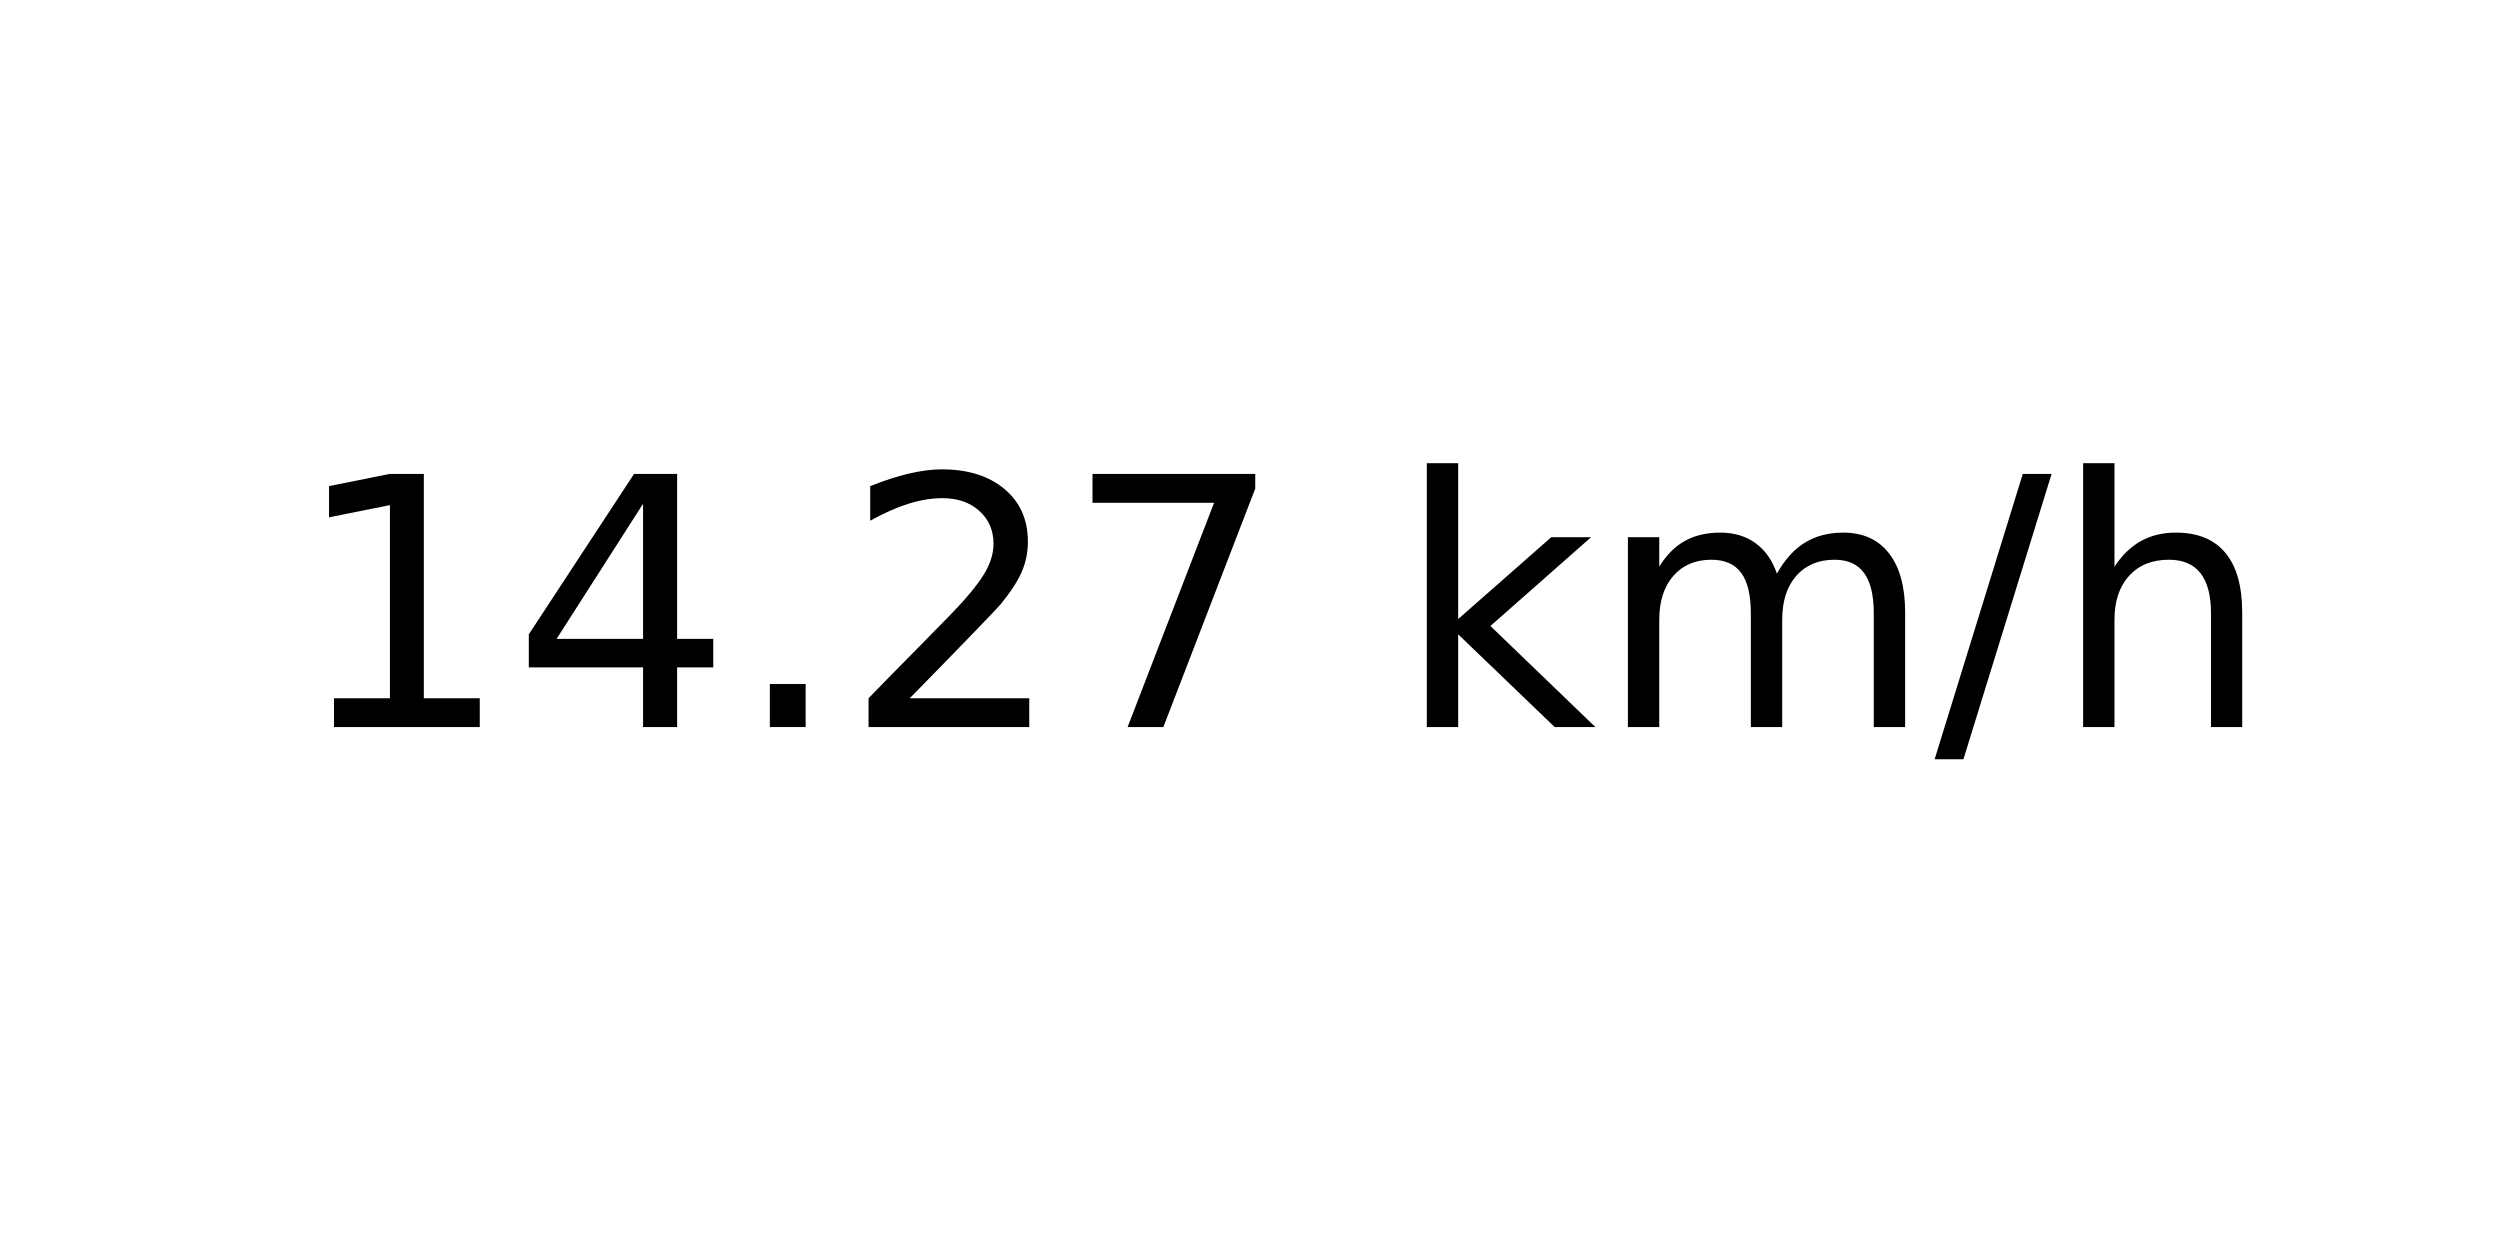
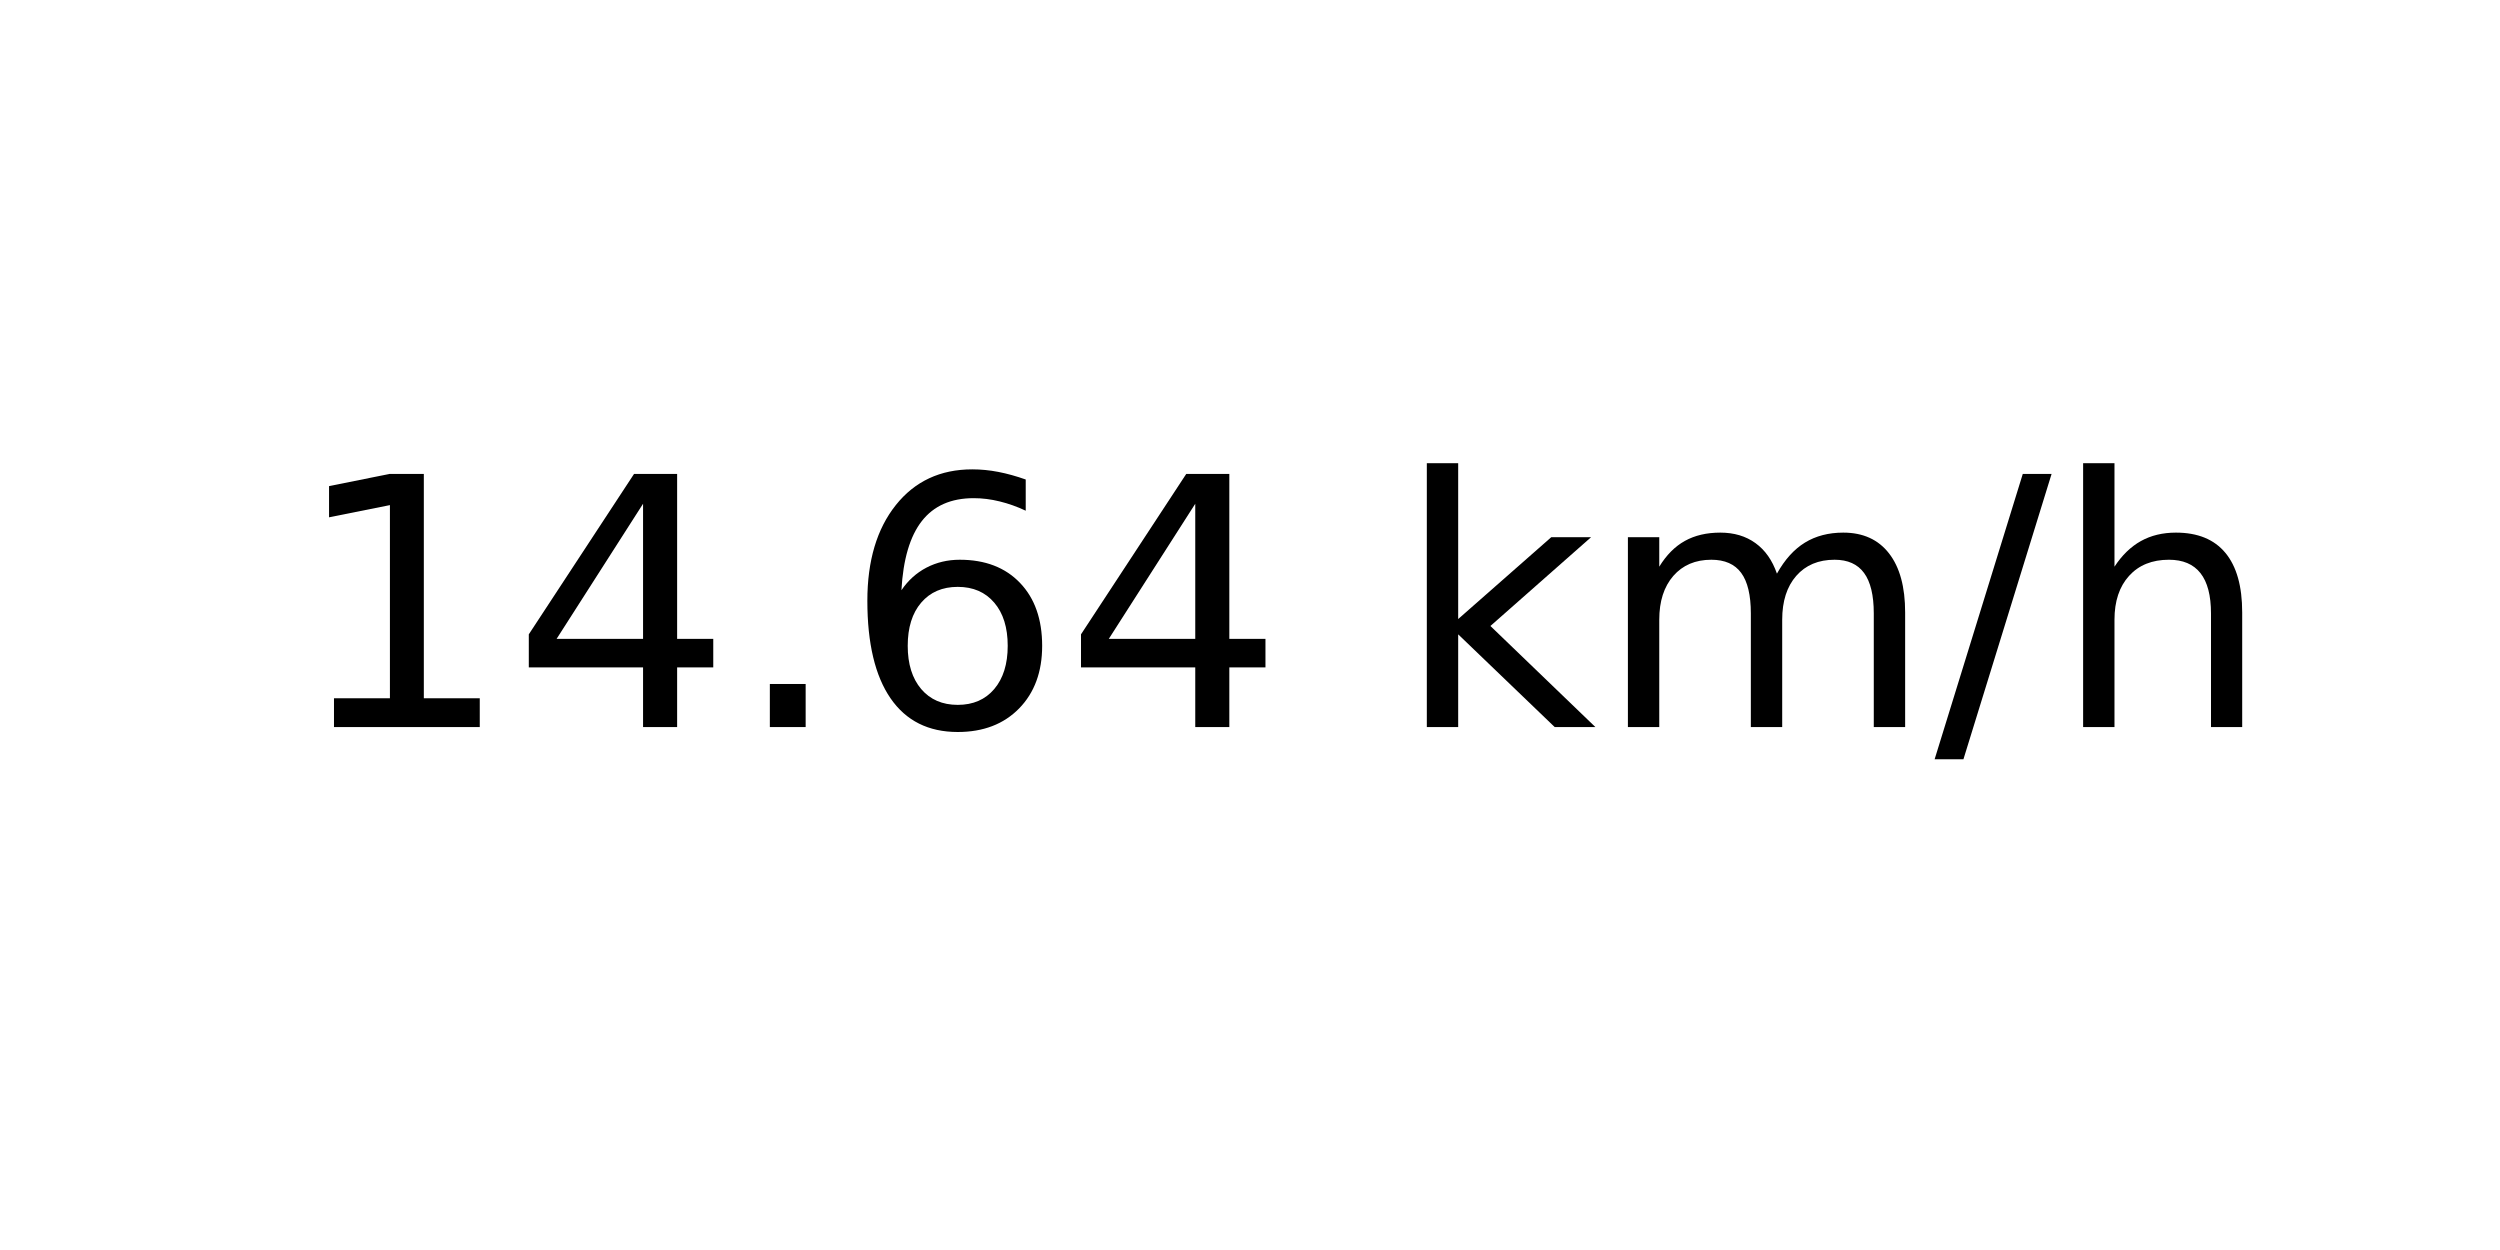
<svg xmlns="http://www.w3.org/2000/svg" xmlns:xlink="http://www.w3.org/1999/xlink" width="72pt" height="36pt" viewBox="0 0 72 36" version="1.1">
  <defs>
    <style type="text/css">*{stroke-linejoin: round; stroke-linecap: butt}</style>
  </defs>
  <g id="figure_1">
    <g id="axes_1">
      <g id="text_1">
        <g transform="translate(8.378125 20.93937) scale(0.1 -0.1)">
          <defs>
            <path id="DejaVuSans-31" d="M 794 531  L 1825 531  L 1825 4091  L 703 3866  L 703 4441  L 1819 4666  L 2450 4666  L 2450 531  L 3481 531  L 3481 0  L 794 0  L 794 531  z " transform="scale(0.015625)" />
            <path id="DejaVuSans-34" d="M 2419 4116  L 825 1625  L 2419 1625  L 2419 4116  z M 2253 4666  L 3047 4666  L 3047 1625  L 3713 1625  L 3713 1100  L 3047 1100  L 3047 0  L 2419 0  L 2419 1100  L 313 1100  L 313 1709  L 2253 4666  z " transform="scale(0.015625)" />
            <path id="DejaVuSans-2e" d="M 684 794  L 1344 794  L 1344 0  L 684 0  L 684 794  z " transform="scale(0.015625)" />
-             <path id="DejaVuSans-32" d="M 1228 531  L 3431 531  L 3431 0  L 469 0  L 469 531  Q 828 903 1448 1529  Q 2069 2156 2228 2338  Q 2531 2678 2651 2914  Q 2772 3150 2772 3378  Q 2772 3750 2511 3984  Q 2250 4219 1831 4219  Q 1534 4219 1204 4116  Q 875 4013 500 3803  L 500 4441  Q 881 4594 1212 4672  Q 1544 4750 1819 4750  Q 2544 4750 2975 4387  Q 3406 4025 3406 3419  Q 3406 3131 3298 2873  Q 3191 2616 2906 2266  Q 2828 2175 2409 1742  Q 1991 1309 1228 531  z " transform="scale(0.015625)" />
-             <path id="DejaVuSans-37" d="M 525 4666  L 3525 4666  L 3525 4397  L 1831 0  L 1172 0  L 2766 4134  L 525 4134  L 525 4666  z " transform="scale(0.015625)" />
+             <path id="DejaVuSans-36" d="M 2113 2584  Q 1688 2584 1439 2293  Q 1191 2003 1191 1497  Q 1191 994 1439 701  Q 1688 409 2113 409  Q 2538 409 2786 701  Q 3034 994 3034 1497  Q 3034 2003 2786 2293  Q 2538 2584 2113 2584  z M 3366 4563  L 3366 3988  Q 3128 4100 2886 4159  Q 2644 4219 2406 4219  Q 1781 4219 1451 3797  Q 1122 3375 1075 2522  Q 1259 2794 1537 2939  Q 1816 3084 2150 3084  Q 2853 3084 3261 2657  Q 3669 2231 3669 1497  Q 3669 778 3244 343  Q 2819 -91 2113 -91  Q 1303 -91 875 529  Q 447 1150 447 2328  Q 447 3434 972 4092  Q 1497 4750 2381 4750  Q 2619 4750 2861 4703  Q 3103 4656 3366 4563  z " transform="scale(0.015625)" />
            <path id="DejaVuSans-20" transform="scale(0.015625)" />
            <path id="DejaVuSans-6b" d="M 581 4863  L 1159 4863  L 1159 1991  L 2875 3500  L 3609 3500  L 1753 1863  L 3688 0  L 2938 0  L 1159 1709  L 1159 0  L 581 0  L 581 4863  z " transform="scale(0.015625)" />
            <path id="DejaVuSans-6d" d="M 3328 2828  Q 3544 3216 3844 3400  Q 4144 3584 4550 3584  Q 5097 3584 5394 3201  Q 5691 2819 5691 2113  L 5691 0  L 5113 0  L 5113 2094  Q 5113 2597 4934 2840  Q 4756 3084 4391 3084  Q 3944 3084 3684 2787  Q 3425 2491 3425 1978  L 3425 0  L 2847 0  L 2847 2094  Q 2847 2600 2669 2842  Q 2491 3084 2119 3084  Q 1678 3084 1418 2786  Q 1159 2488 1159 1978  L 1159 0  L 581 0  L 581 3500  L 1159 3500  L 1159 2956  Q 1356 3278 1631 3431  Q 1906 3584 2284 3584  Q 2666 3584 2933 3390  Q 3200 3197 3328 2828  z " transform="scale(0.015625)" />
            <path id="DejaVuSans-2f" d="M 1625 4666  L 2156 4666  L 531 -594  L 0 -594  L 1625 4666  z " transform="scale(0.015625)" />
            <path id="DejaVuSans-68" d="M 3513 2113  L 3513 0  L 2938 0  L 2938 2094  Q 2938 2591 2744 2837  Q 2550 3084 2163 3084  Q 1697 3084 1428 2787  Q 1159 2491 1159 1978  L 1159 0  L 581 0  L 581 4863  L 1159 4863  L 1159 2956  Q 1366 3272 1645 3428  Q 1925 3584 2291 3584  Q 2894 3584 3203 3211  Q 3513 2838 3513 2113  z " transform="scale(0.015625)" />
          </defs>
          <use xlink:href="#DejaVuSans-31" />
          <use xlink:href="#DejaVuSans-34" x="63.623" />
          <use xlink:href="#DejaVuSans-2e" x="127.246" />
-           <use xlink:href="#DejaVuSans-32" x="159.033" />
-           <use xlink:href="#DejaVuSans-37" x="222.656" />
+           <use xlink:href="#DejaVuSans-36" x="159.033" />
+           <use xlink:href="#DejaVuSans-34" x="222.656" />
          <use xlink:href="#DejaVuSans-20" x="286.279" />
          <use xlink:href="#DejaVuSans-6b" x="318.066" />
          <use xlink:href="#DejaVuSans-6d" x="375.977" />
          <use xlink:href="#DejaVuSans-2f" x="473.389" />
          <use xlink:href="#DejaVuSans-68" x="507.08" />
        </g>
      </g>
    </g>
  </g>
</svg>
